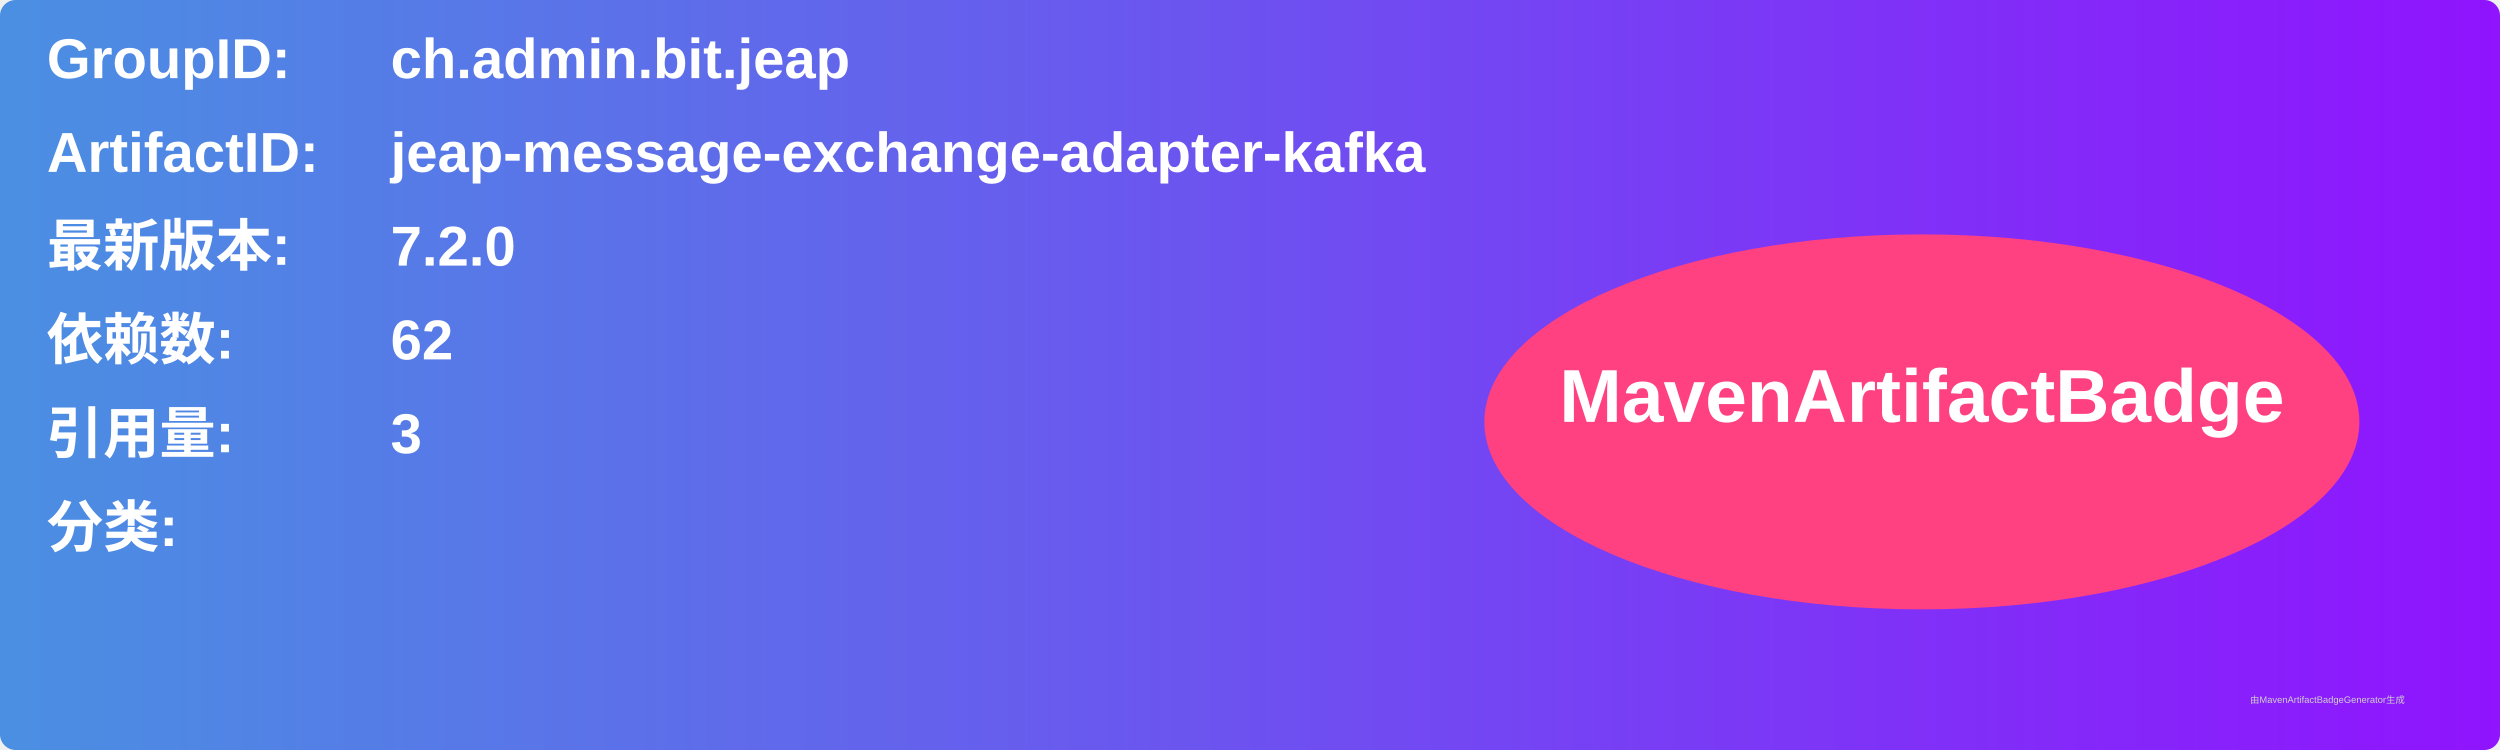
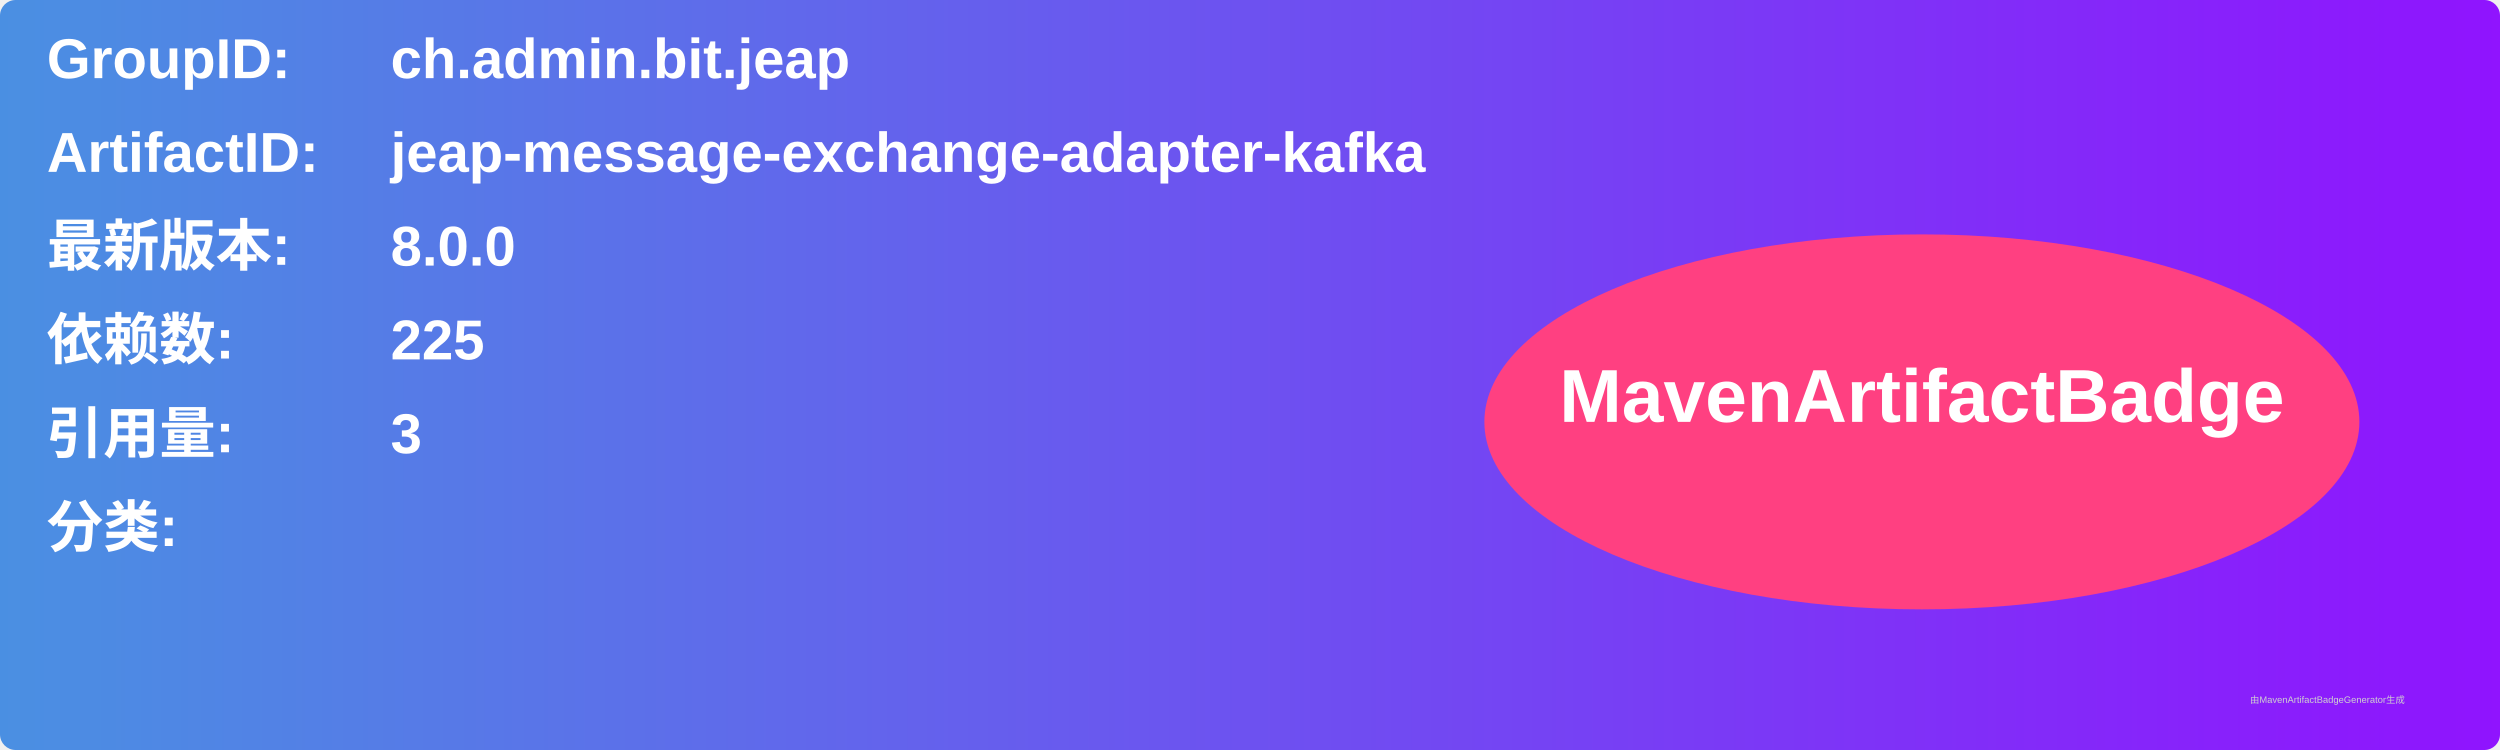
<svg xmlns="http://www.w3.org/2000/svg" width="800" height="240" viewBox="0 0 800 240">
  <linearGradient id="grad" x1="0%" y1="0%" x2="100%" y2="0%">
    <stop offset="0%" stop-color="#4a90e2" />
    <stop offset="100%" stop-color="#9013fe" />
  </linearGradient>
  <rect width="100%" height="100%" rx="5" ry="5" fill="url(#grad)" />
  <g transform="translate(15, 15)">
    <text x="0" y="10" font-family="Arial" font-size="18" fill="white" font-weight="bold" width="260">GroupID:</text>
    <text x="110" y="10" font-family="Arial" font-size="18" fill="white" font-weight="bold" width="460">ch.admin.bit.jeap</text>
    <text x="0" y="40" font-family="Arial" font-size="18" fill="white" font-weight="bold" width="260">ArtifactID:</text>
    <text x="110" y="40" font-family="Arial" font-size="18" fill="white" font-weight="bold" width="460">jeap-message-exchange-adapter-kafka</text>
    <text x="0" y="70" font-family="Arial" font-size="18" fill="white" font-weight="bold">最新版本:</text>
    <text x="110" y="70" font-family="Arial" font-size="18" fill="white" font-weight="bold">
-       <tspan font-weight="bold">7.2.0</tspan>
+       <tspan font-weight="bold">8.0.0</tspan>
    </text>
    <text x="0" y="100" font-family="Arial" font-size="18" fill="white" font-weight="bold">依赖数: </text>
    <text x="110" y="100" font-family="Arial" font-size="18" fill="white">
-       <tspan font-weight="bold">62</tspan>
+       <tspan font-weight="bold">225</tspan>
    </text>
    <text x="0" y="130" font-family="Arial" font-size="18" fill="white" font-weight="bold">引用量: </text>
    <text x="110" y="130" font-family="Arial" font-size="18" fill="white">
      <tspan font-weight="bold">3</tspan>
    </text>
    <text x="0" y="160" font-family="Arial" font-size="18" fill="white" font-weight="bold">分类:</text>
    <text x="10" y="190" font-family="Arial" font-size="10" fill="white">
      <tspan font-weight="bold" />
    </text>
    <ellipse cx="600" cy="120" rx="140" ry="60" fill="#ff4081" />
    <text x="600" y="120" text-anchor="middle" font-family="Arial" font-size="24" fill="white" font-weight="bold">MavenArtifactBadge</text>
  </g>
  <text x="720" y="225" font-family="Arial" font-size="3" fill="#d0d0d0">由MavenArtifactBadgeGenerator生成</text>
</svg>
